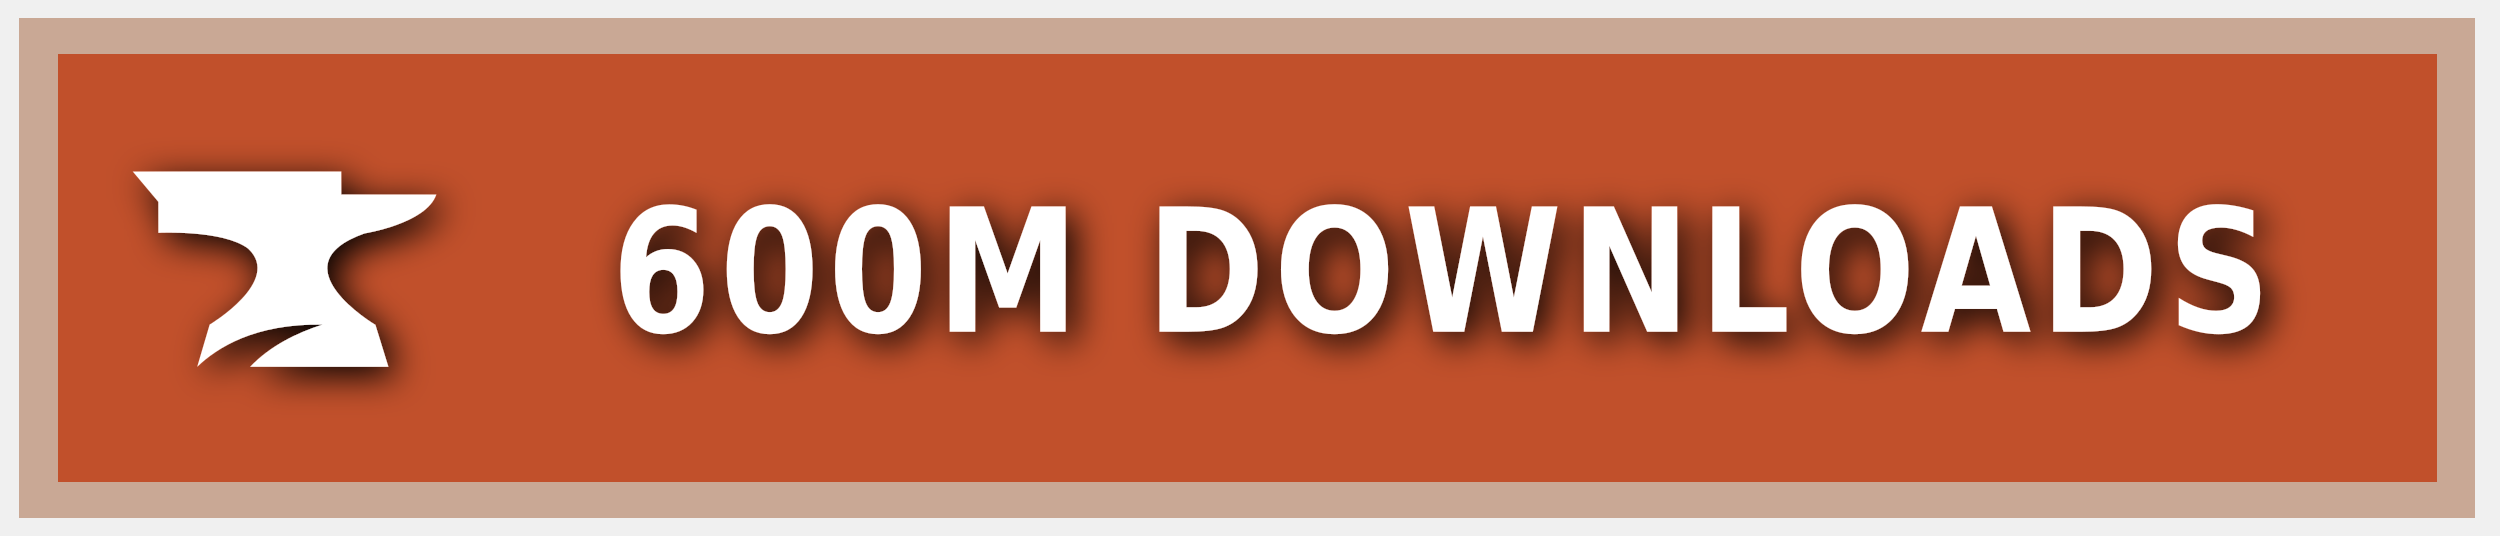
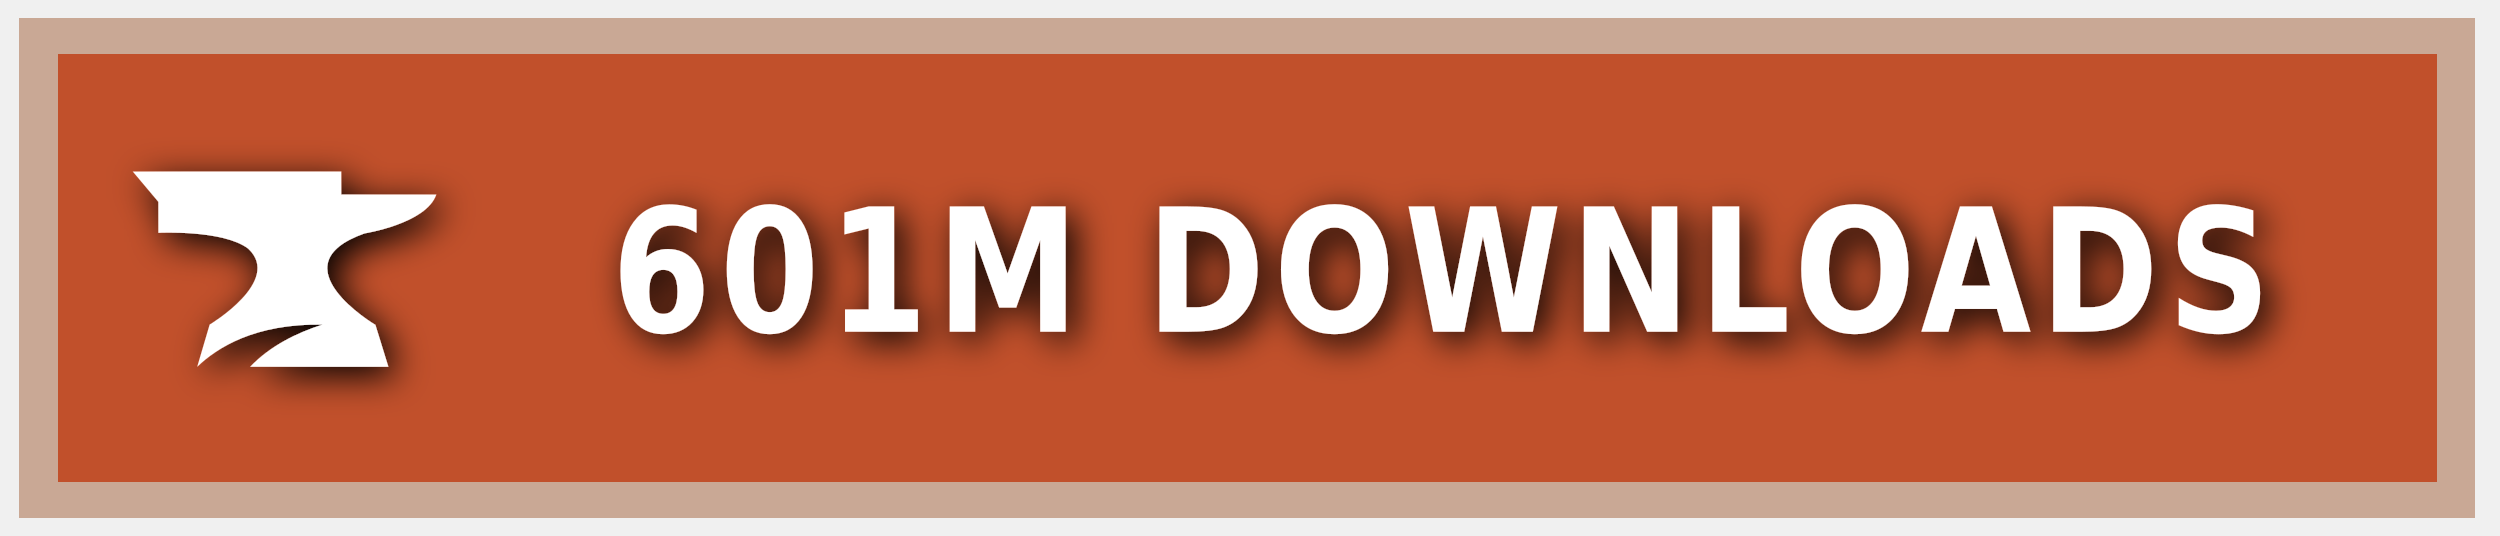
<svg xmlns="http://www.w3.org/2000/svg" xmlns:ns1="https://boxy-svg.com" width="140" height="30" role="img" aria-label="CURSEFORGE">
  <style> g:not(.noshadow) { filter: drop-shadow(0.5px 0.5px 1.0px black); } </style>
  <defs>
    <ns1:guide x="121.656" y="10.118" angle="90" />
    <ns1:guide x="127.198" y="17.628" angle="90" />
    <ns1:guide x="8.199" y="-3.08" angle="0" />
    <ns1:guide x="20.449" y="-4.101" angle="0" />
  </defs>
  <g class="noshadow" shape-rendering="crispEdges" style="" transform="matrix(1.074564, 0, 0, 1, 0, 0)">
    <rect x="1" y="1" width="128" height="28" style="fill: #F16436;" />
    <rect x="1" y="1" width="128" height="28" style="fill: rgba(0, 0, 0, 0.2);" />
    <rect x="2" y="2" width="126" height="26" style="fill: none; stroke-width:2px; stroke: rgba(211, 255, 255, 0.5);" />
  </g>
  <g style="" transform="matrix(1, 0, 0, 1, 1, 1)">
    <path class="st1" d="M 19.416 12.071 C 19.416 12.071 22.882 11.52 23.433 9.895 L 18.11 9.895 L 18.11 8.604 L 6.433 8.604 L 7.868 10.301 L 7.868 12.041 C 7.868 12.041 11.495 11.853 12.903 12.927 C 14.832 14.74 10.741 17.177 10.741 17.177 L 10.044 19.541 C 11.147 18.482 13.236 17.119 17.065 17.177 C 15.615 17.641 14.135 18.366 13.005 19.541 L 20.75 19.541 L 20.024 17.191 C 20.01 17.191 14.396 13.841 19.416 12.071 Z" style="fill: rgb(255, 255, 255);" />
  </g>
  <g fill="#fff" text-anchor="middle" font-family="Verdana,Geneva,DejaVu Sans,sans-serif" text-rendering="geometricPrecision" font-size="100" transform="matrix(1, 0, 0, 1, 13, 0)">
-     <text style="font-size: 80px; font-weight: 700; white-space: pre;" transform="matrix(0.1, 0, 0, 0.120296, 0, -3.678133)" x="677" y="185" letter-spacing="5">600M DOWNLOADS</text>
+     <text style="font-size: 80px; font-weight: 700; white-space: pre;" transform="matrix(0.1, 0, 0, 0.120296, 0, -3.678133)" x="677" y="185" letter-spacing="5">601M DOWNLOADS</text>
  </g>
</svg>
